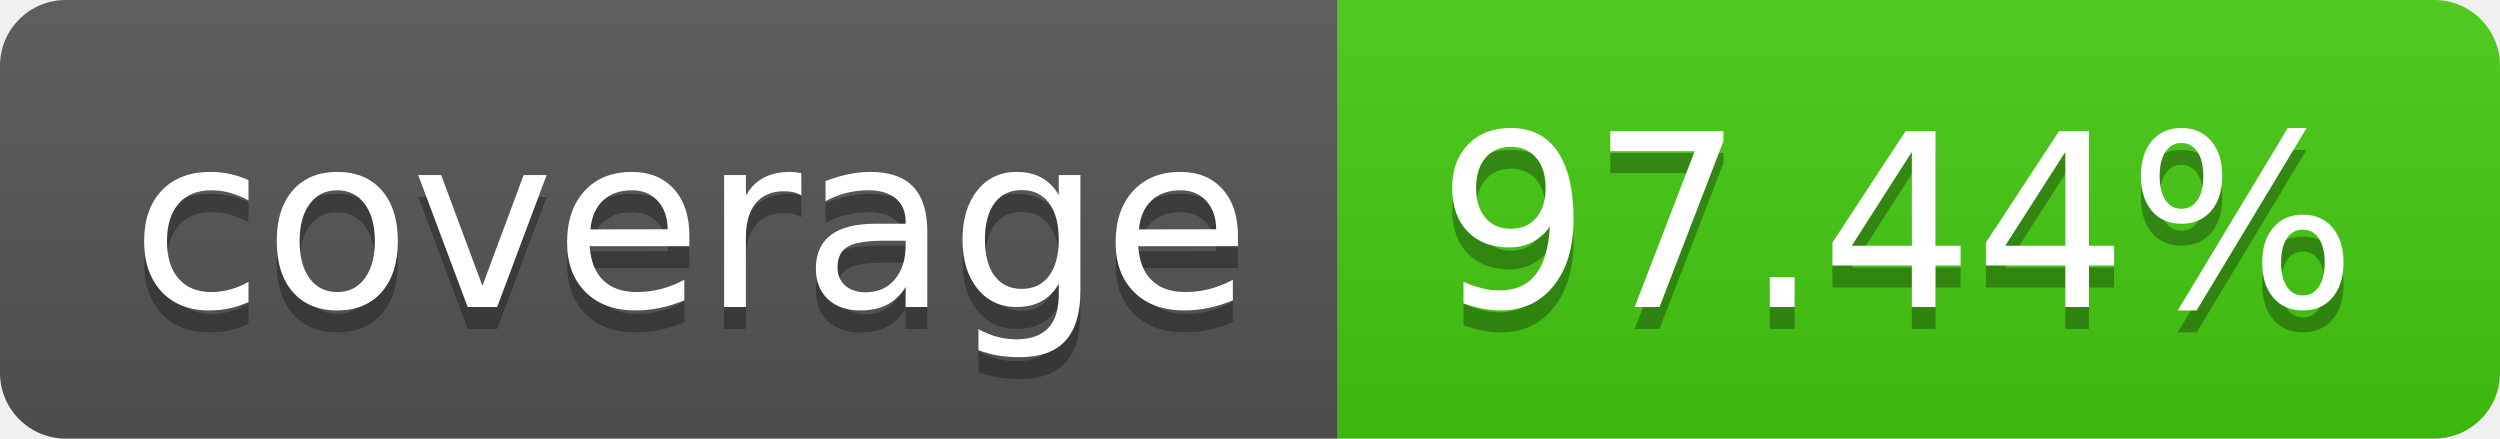
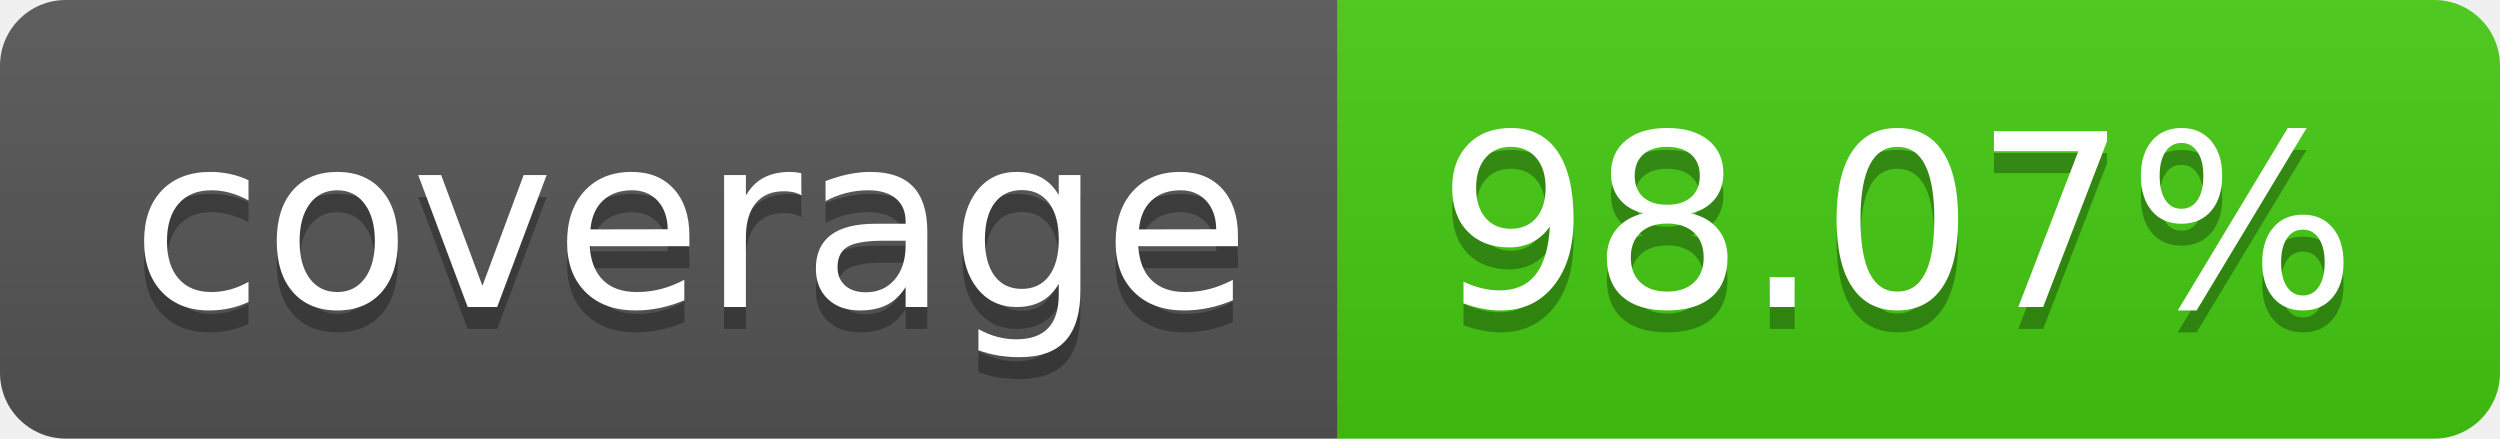
- <svg xmlns="http://www.w3.org/2000/svg" width="114" height="20" role="img" aria-label="coverage: 97.44%">
+ <svg xmlns="http://www.w3.org/2000/svg" width="114" height="20" role="img" aria-label="coverage: 98.07%">
  <linearGradient id="s" x2="0" y2="100%">
    <stop offset="0" stop-color="#bbb" stop-opacity=".1" />
    <stop offset="1" stop-opacity=".1" />
  </linearGradient>
  <clipPath id="r">
    <rect width="114" height="20" rx="3" fill="#fff" />
  </clipPath>
  <g clip-path="url(#r)">
    <rect width="61" height="20" fill="#555" />
    <rect x="61" width="53" height="20" fill="#4c1" />
    <rect width="114" height="20" fill="url(#s)" />
  </g>
  <g fill="#fff" text-anchor="middle" font-family="Verdana,Geneva,DejaVu Sans,sans-serif" text-rendering="geometricPrecision" font-size="110">
    <text aria-hidden="true" x="315" y="150" fill="#010101" fill-opacity=".3" transform="scale(.1)" textLength="510">coverage</text>
    <text x="315" y="140" transform="scale(.1)" fill="#fff" textLength="510">coverage</text>
-     <text aria-hidden="true" x="865" y="150" fill="#010101" fill-opacity=".3" transform="scale(.1)" textLength="430">97.44%</text>
-     <text x="865" y="140" transform="scale(.1)" fill="#fff" textLength="430">97.44%</text>
+     <text aria-hidden="true" x="865" y="150" fill="#010101" fill-opacity=".3" transform="scale(.1)" textLength="430">98.07%</text>
+     <text x="865" y="140" transform="scale(.1)" fill="#fff" textLength="430">98.07%</text>
  </g>
</svg>
